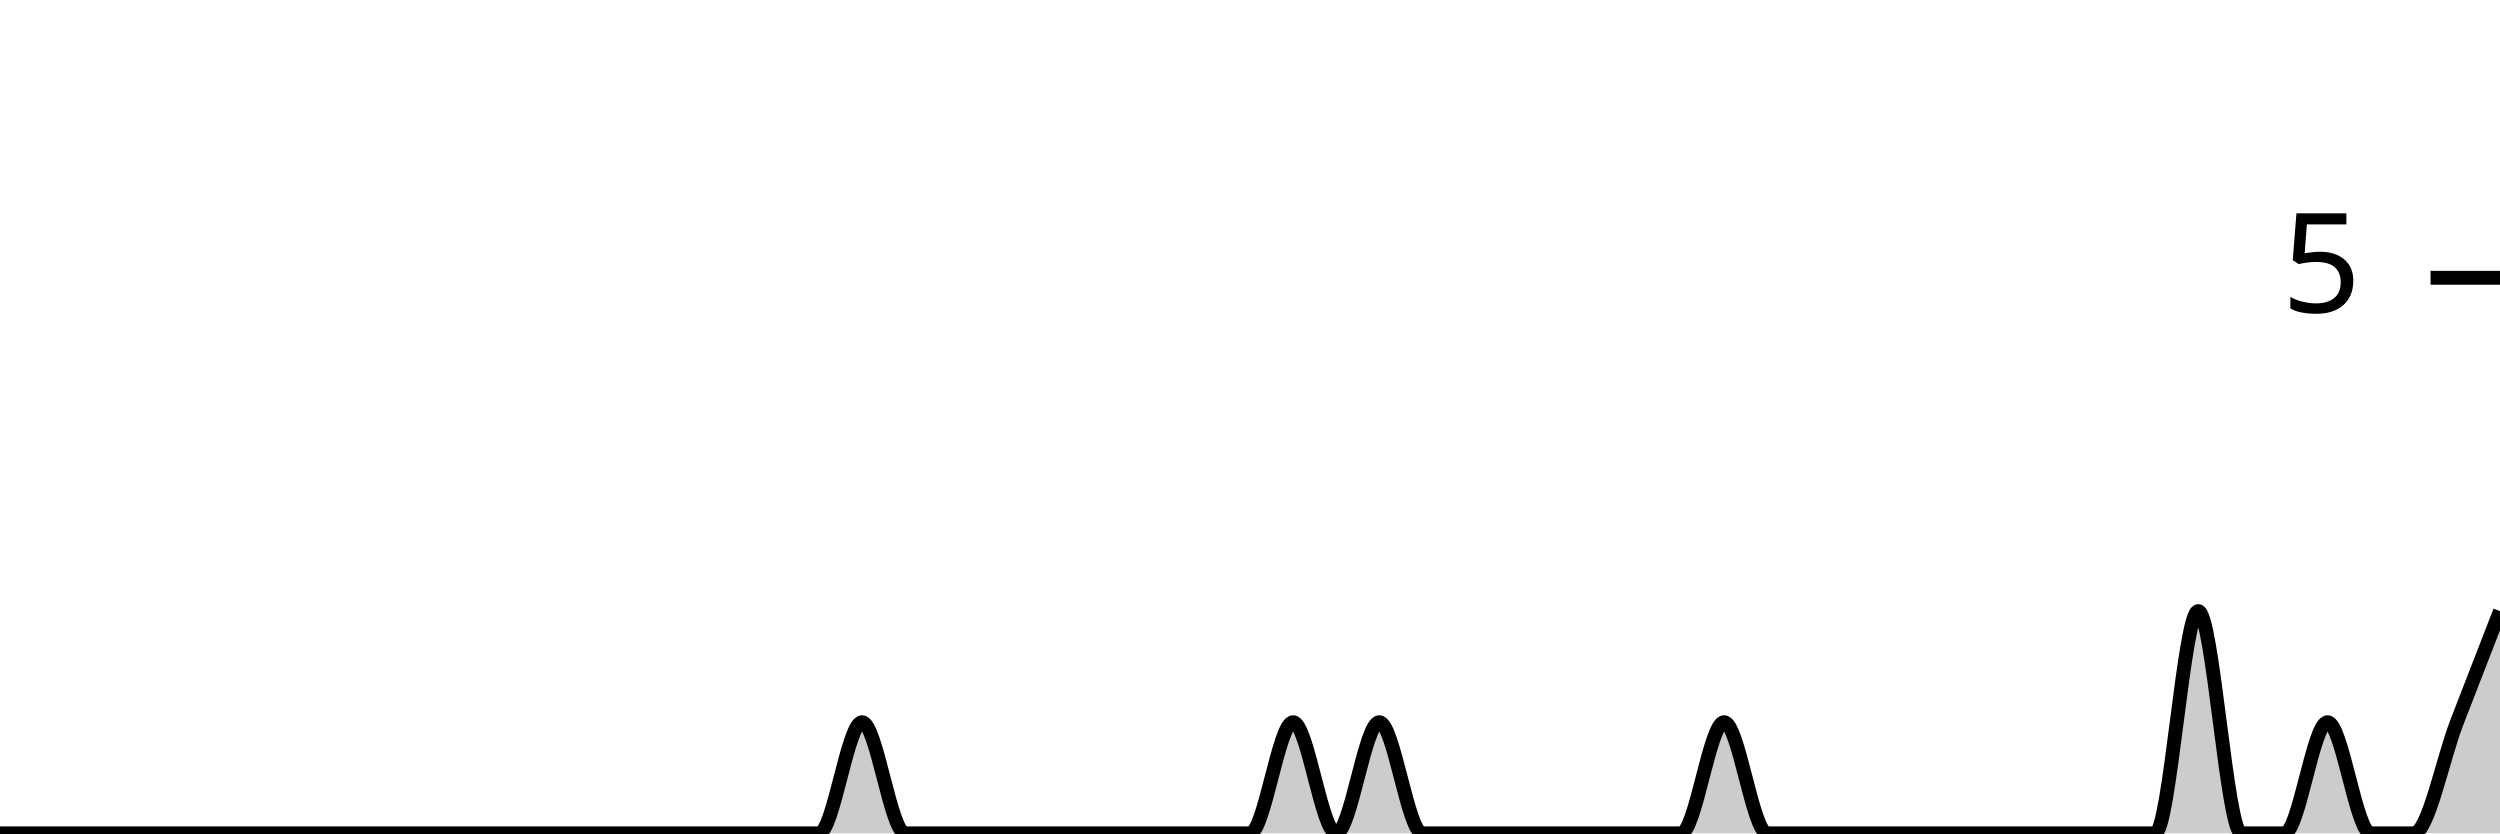
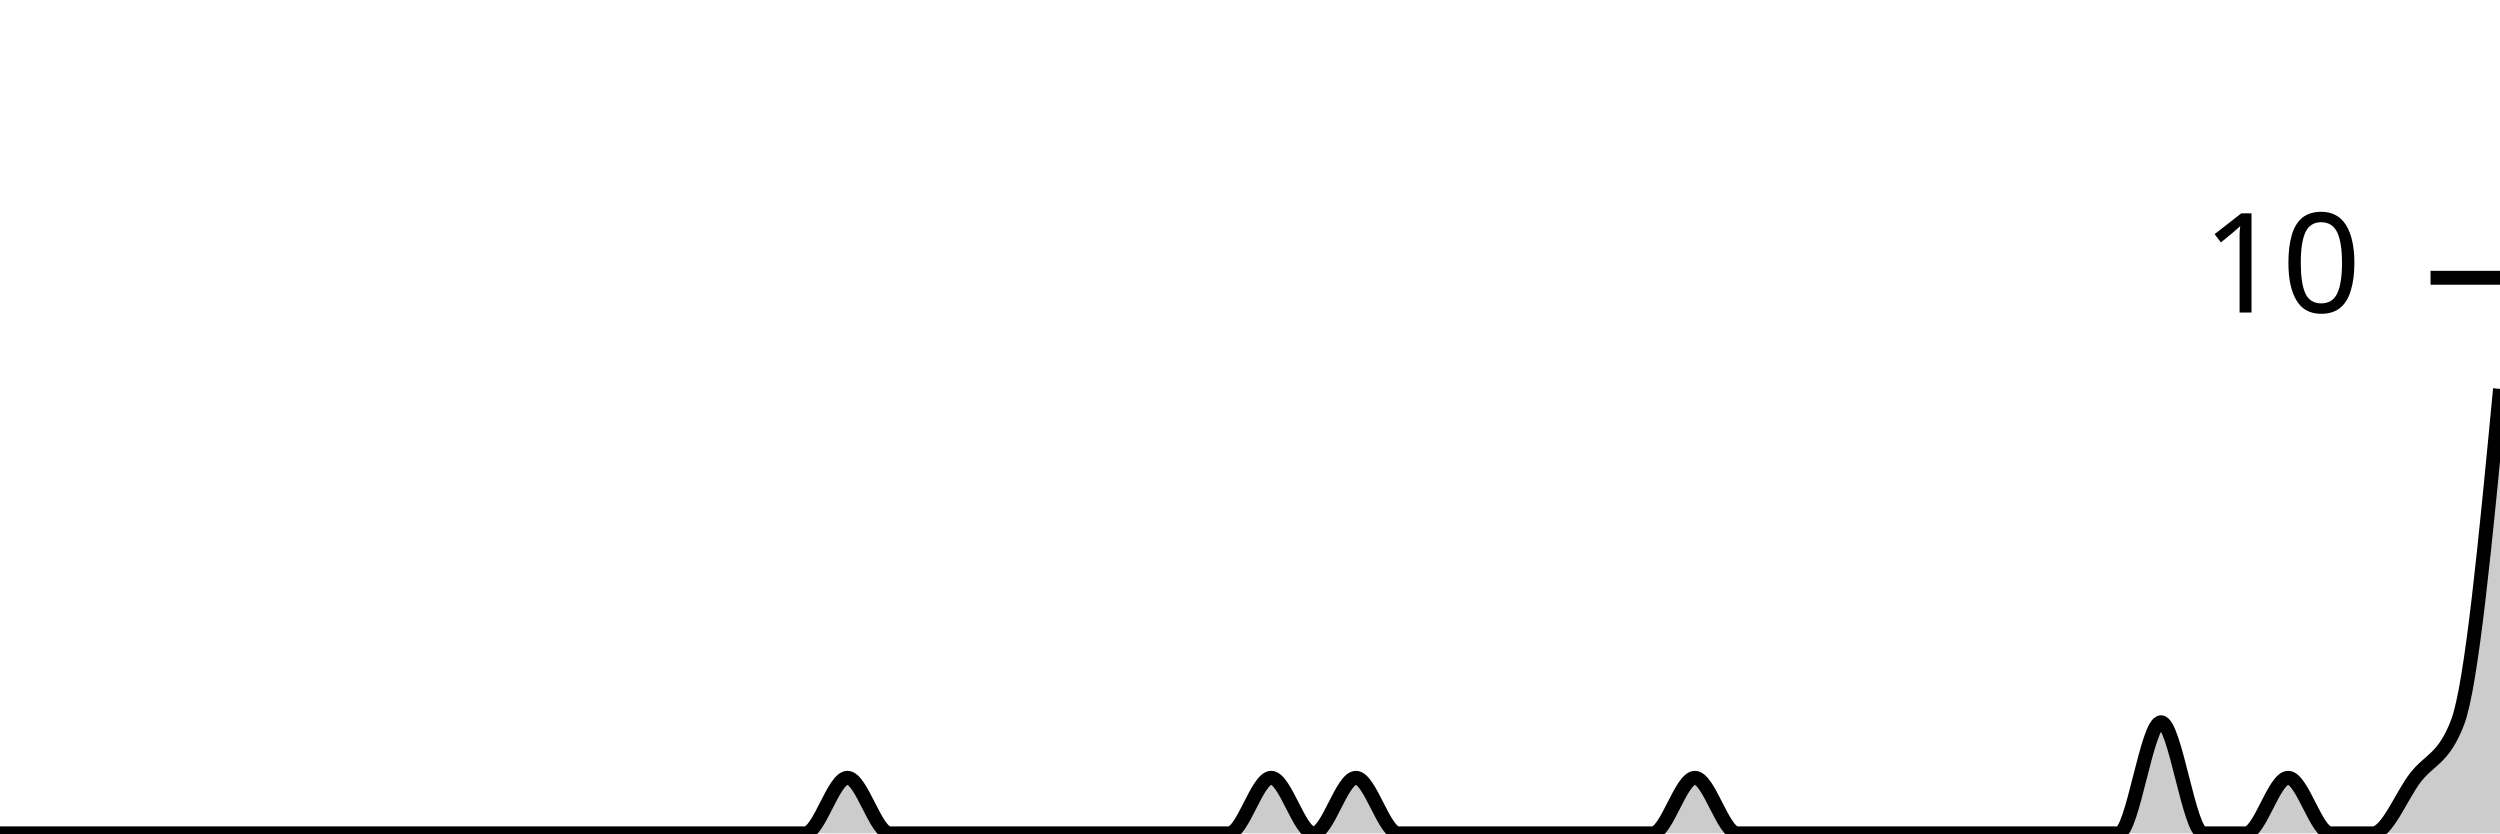
<svg xmlns="http://www.w3.org/2000/svg" viewBox="0 0 180 60">
  <g transform="translate(0,20)">
-     <path class="area" fill="rgba(0, 0, 0, 0.2)" d="M0,40C1.034,40,2.069,40,3.103,40C4.138,40,5.172,40,6.207,40C7.241,40,8.276,40,9.31,40C10.345,40,11.379,40,12.414,40C13.448,40,14.483,40,15.517,40C16.552,40,17.586,40,18.621,40C19.655,40,20.69,40,21.724,40C22.759,40,23.793,40,24.828,40C25.862,40,26.897,40,27.931,40C28.966,40,30,40,31.034,40C32.069,40,33.103,40,34.138,40C35.172,40,36.207,40,37.241,40C38.276,40,39.31,40,40.345,40C41.379,40,42.414,40,43.448,40C44.483,40,45.517,40,46.552,40C47.586,40,48.621,40,49.655,40C50.69,40,51.724,40,52.759,40C53.793,40,54.828,40,55.862,40C56.897,40,57.931,40,58.966,40C60,40,61.034,32,62.069,32C63.103,32,64.138,40,65.172,40C66.207,40,67.241,40,68.276,40C69.31,40,70.345,40,71.379,40C72.414,40,73.448,40,74.483,40C75.517,40,76.552,40,77.586,40C78.621,40,79.655,40,80.69,40C81.724,40,82.759,40,83.793,40C84.828,40,85.862,40,86.897,40C87.931,40,88.966,40,90,40C91.034,40,92.069,32,93.103,32C94.138,32,95.172,40,96.207,40C97.241,40,98.276,32,99.31,32C100.345,32,101.379,40,102.414,40C103.448,40,104.483,40,105.517,40C106.552,40,107.586,40,108.621,40C109.655,40,110.69,40,111.724,40C112.759,40,113.793,40,114.828,40C115.862,40,116.897,40,117.931,40C118.966,40,120,40,121.034,40C122.069,40,123.103,32,124.138,32C125.172,32,126.207,40,127.241,40C128.276,40,129.31,40,130.345,40C131.379,40,132.414,40,133.448,40C134.483,40,135.517,40,136.552,40C137.586,40,138.621,40,139.655,40C140.69,40,141.724,40,142.759,40C143.793,40,144.828,40,145.862,40C146.897,40,147.931,40,148.966,40C150,40,151.034,40,152.069,40C153.103,40,154.138,40,155.172,40C156.207,40,157.241,24,158.276,24C159.31,24,160.345,40,161.379,40C162.414,40,163.448,40,164.483,40C165.517,40,166.552,32,167.586,32C168.621,32,169.655,40,170.69,40C171.724,40,172.759,40,173.793,40C174.828,40,175.862,34.667,176.897,32C177.931,29.333,178.966,26.667,180,24L180,40C178.966,40,177.931,40,176.897,40C175.862,40,174.828,40,173.793,40C172.759,40,171.724,40,170.69,40C169.655,40,168.621,40,167.586,40C166.552,40,165.517,40,164.483,40C163.448,40,162.414,40,161.379,40C160.345,40,159.31,40,158.276,40C157.241,40,156.207,40,155.172,40C154.138,40,153.103,40,152.069,40C151.034,40,150,40,148.966,40C147.931,40,146.897,40,145.862,40C144.828,40,143.793,40,142.759,40C141.724,40,140.69,40,139.655,40C138.621,40,137.586,40,136.552,40C135.517,40,134.483,40,133.448,40C132.414,40,131.379,40,130.345,40C129.31,40,128.276,40,127.241,40C126.207,40,125.172,40,124.138,40C123.103,40,122.069,40,121.034,40C120,40,118.966,40,117.931,40C116.897,40,115.862,40,114.828,40C113.793,40,112.759,40,111.724,40C110.69,40,109.655,40,108.621,40C107.586,40,106.552,40,105.517,40C104.483,40,103.448,40,102.414,40C101.379,40,100.345,40,99.31,40C98.276,40,97.241,40,96.207,40C95.172,40,94.138,40,93.103,40C92.069,40,91.034,40,90,40C88.966,40,87.931,40,86.897,40C85.862,40,84.828,40,83.793,40C82.759,40,81.724,40,80.69,40C79.655,40,78.621,40,77.586,40C76.552,40,75.517,40,74.483,40C73.448,40,72.414,40,71.379,40C70.345,40,69.31,40,68.276,40C67.241,40,66.207,40,65.172,40C64.138,40,63.103,40,62.069,40C61.034,40,60,40,58.966,40C57.931,40,56.897,40,55.862,40C54.828,40,53.793,40,52.759,40C51.724,40,50.69,40,49.655,40C48.621,40,47.586,40,46.552,40C45.517,40,44.483,40,43.448,40C42.414,40,41.379,40,40.345,40C39.31,40,38.276,40,37.241,40C36.207,40,35.172,40,34.138,40C33.103,40,32.069,40,31.034,40C30,40,28.966,40,27.931,40C26.897,40,25.862,40,24.828,40C23.793,40,22.759,40,21.724,40C20.69,40,19.655,40,18.621,40C17.586,40,16.552,40,15.517,40C14.483,40,13.448,40,12.414,40C11.379,40,10.345,40,9.31,40C8.276,40,7.241,40,6.207,40C5.172,40,4.138,40,3.103,40C2.069,40,1.034,40,0,40Z" />
-     <path class="line" stroke="black" fill="none" d="M0,40C1.034,40,2.069,40,3.103,40C4.138,40,5.172,40,6.207,40C7.241,40,8.276,40,9.31,40C10.345,40,11.379,40,12.414,40C13.448,40,14.483,40,15.517,40C16.552,40,17.586,40,18.621,40C19.655,40,20.69,40,21.724,40C22.759,40,23.793,40,24.828,40C25.862,40,26.897,40,27.931,40C28.966,40,30,40,31.034,40C32.069,40,33.103,40,34.138,40C35.172,40,36.207,40,37.241,40C38.276,40,39.31,40,40.345,40C41.379,40,42.414,40,43.448,40C44.483,40,45.517,40,46.552,40C47.586,40,48.621,40,49.655,40C50.69,40,51.724,40,52.759,40C53.793,40,54.828,40,55.862,40C56.897,40,57.931,40,58.966,40C60,40,61.034,32,62.069,32C63.103,32,64.138,40,65.172,40C66.207,40,67.241,40,68.276,40C69.31,40,70.345,40,71.379,40C72.414,40,73.448,40,74.483,40C75.517,40,76.552,40,77.586,40C78.621,40,79.655,40,80.69,40C81.724,40,82.759,40,83.793,40C84.828,40,85.862,40,86.897,40C87.931,40,88.966,40,90,40C91.034,40,92.069,32,93.103,32C94.138,32,95.172,40,96.207,40C97.241,40,98.276,32,99.31,32C100.345,32,101.379,40,102.414,40C103.448,40,104.483,40,105.517,40C106.552,40,107.586,40,108.621,40C109.655,40,110.69,40,111.724,40C112.759,40,113.793,40,114.828,40C115.862,40,116.897,40,117.931,40C118.966,40,120,40,121.034,40C122.069,40,123.103,32,124.138,32C125.172,32,126.207,40,127.241,40C128.276,40,129.31,40,130.345,40C131.379,40,132.414,40,133.448,40C134.483,40,135.517,40,136.552,40C137.586,40,138.621,40,139.655,40C140.69,40,141.724,40,142.759,40C143.793,40,144.828,40,145.862,40C146.897,40,147.931,40,148.966,40C150,40,151.034,40,152.069,40C153.103,40,154.138,40,155.172,40C156.207,40,157.241,24,158.276,24C159.31,24,160.345,40,161.379,40C162.414,40,163.448,40,164.483,40C165.517,40,166.552,32,167.586,32C168.621,32,169.655,40,170.69,40C171.724,40,172.759,40,173.793,40C174.828,40,175.862,34.667,176.897,32C177.931,29.333,178.966,26.667,180,24" />
+     <path class="area" fill="rgba(0, 0, 0, 0.2)" d="M0,40C1.017,40,2.034,40,3.051,40C4.068,40,5.085,40,6.102,40C7.119,40,8.136,40,9.153,40C10.169,40,11.186,40,12.203,40C13.22,40,14.237,40,15.254,40C16.271,40,17.288,40,18.305,40C19.322,40,20.339,40,21.356,40C22.373,40,23.39,40,24.407,40C25.424,40,26.441,40,27.458,40C28.475,40,29.492,40,30.508,40C31.525,40,32.542,40,33.559,40C34.576,40,35.593,40,36.61,40C37.627,40,38.644,40,39.661,40C40.678,40,41.695,40,42.712,40C43.729,40,44.746,40,45.763,40C46.78,40,47.797,40,48.814,40C49.831,40,50.847,40,51.864,40C52.881,40,53.898,40,54.915,40C55.932,40,56.949,40,57.966,40C58.983,40,60,36,61.017,36C62.034,36,63.051,40,64.068,40C65.085,40,66.102,40,67.119,40C68.136,40,69.153,40,70.169,40C71.186,40,72.203,40,73.22,40C74.237,40,75.254,40,76.271,40C77.288,40,78.305,40,79.322,40C80.339,40,81.356,40,82.373,40C83.39,40,84.407,40,85.424,40C86.441,40,87.458,40,88.475,40C89.492,40,90.508,36,91.525,36C92.542,36,93.559,40,94.576,40C95.593,40,96.61,36,97.627,36C98.644,36,99.661,40,100.678,40C101.695,40,102.712,40,103.729,40C104.746,40,105.763,40,106.78,40C107.797,40,108.814,40,109.831,40C110.847,40,111.864,40,112.881,40C113.898,40,114.915,40,115.932,40C116.949,40,117.966,40,118.983,40C120,40,121.017,36,122.034,36C123.051,36,124.068,40,125.085,40C126.102,40,127.119,40,128.136,40C129.153,40,130.169,40,131.186,40C132.203,40,133.22,40,134.237,40C135.254,40,136.271,40,137.288,40C138.305,40,139.322,40,140.339,40C141.356,40,142.373,40,143.39,40C144.407,40,145.424,40,146.441,40C147.458,40,148.475,40,149.492,40C150.508,40,151.525,40,152.542,40C153.559,40,154.576,32,155.593,32C156.61,32,157.627,40,158.644,40C159.661,40,160.678,40,161.695,40C162.712,40,163.729,36,164.746,36C165.763,36,166.78,40,167.797,40C168.814,40,169.831,40,170.847,40C171.864,40,172.881,37.333,173.898,36C174.915,34.667,175.932,34.667,176.949,32C177.966,29.333,178.983,18.667,180,8L180,40C178.983,40,177.966,40,176.949,40C175.932,40,174.915,40,173.898,40C172.881,40,171.864,40,170.847,40C169.831,40,168.814,40,167.797,40C166.78,40,165.763,40,164.746,40C163.729,40,162.712,40,161.695,40C160.678,40,159.661,40,158.644,40C157.627,40,156.61,40,155.593,40C154.576,40,153.559,40,152.542,40C151.525,40,150.508,40,149.492,40C148.475,40,147.458,40,146.441,40C145.424,40,144.407,40,143.39,40C142.373,40,141.356,40,140.339,40C139.322,40,138.305,40,137.288,40C136.271,40,135.254,40,134.237,40C133.22,40,132.203,40,131.186,40C130.169,40,129.153,40,128.136,40C127.119,40,126.102,40,125.085,40C124.068,40,123.051,40,122.034,40C121.017,40,120,40,118.983,40C117.966,40,116.949,40,115.932,40C114.915,40,113.898,40,112.881,40C111.864,40,110.847,40,109.831,40C108.814,40,107.797,40,106.78,40C105.763,40,104.746,40,103.729,40C102.712,40,101.695,40,100.678,40C99.661,40,98.644,40,97.627,40C96.61,40,95.593,40,94.576,40C93.559,40,92.542,40,91.525,40C90.508,40,89.492,40,88.475,40C87.458,40,86.441,40,85.424,40C84.407,40,83.39,40,82.373,40C81.356,40,80.339,40,79.322,40C78.305,40,77.288,40,76.271,40C75.254,40,74.237,40,73.22,40C72.203,40,71.186,40,70.169,40C69.153,40,68.136,40,67.119,40C66.102,40,65.085,40,64.068,40C63.051,40,62.034,40,61.017,40C60,40,58.983,40,57.966,40C56.949,40,55.932,40,54.915,40C53.898,40,52.881,40,51.864,40C50.847,40,49.831,40,48.814,40C47.797,40,46.78,40,45.763,40C44.746,40,43.729,40,42.712,40C41.695,40,40.678,40,39.661,40C38.644,40,37.627,40,36.61,40C35.593,40,34.576,40,33.559,40C32.542,40,31.525,40,30.508,40C29.492,40,28.475,40,27.458,40C26.441,40,25.424,40,24.407,40C23.39,40,22.373,40,21.356,40C20.339,40,19.322,40,18.305,40C17.288,40,16.271,40,15.254,40C14.237,40,13.22,40,12.203,40C11.186,40,10.169,40,9.153,40C8.136,40,7.119,40,6.102,40C5.085,40,4.068,40,3.051,40C2.034,40,1.017,40,0,40Z" />
+     <path class="line" stroke="black" fill="none" d="M0,40C1.017,40,2.034,40,3.051,40C4.068,40,5.085,40,6.102,40C7.119,40,8.136,40,9.153,40C10.169,40,11.186,40,12.203,40C13.22,40,14.237,40,15.254,40C16.271,40,17.288,40,18.305,40C19.322,40,20.339,40,21.356,40C22.373,40,23.39,40,24.407,40C25.424,40,26.441,40,27.458,40C28.475,40,29.492,40,30.508,40C31.525,40,32.542,40,33.559,40C34.576,40,35.593,40,36.61,40C37.627,40,38.644,40,39.661,40C40.678,40,41.695,40,42.712,40C43.729,40,44.746,40,45.763,40C46.78,40,47.797,40,48.814,40C49.831,40,50.847,40,51.864,40C52.881,40,53.898,40,54.915,40C55.932,40,56.949,40,57.966,40C58.983,40,60,36,61.017,36C62.034,36,63.051,40,64.068,40C65.085,40,66.102,40,67.119,40C68.136,40,69.153,40,70.169,40C71.186,40,72.203,40,73.22,40C74.237,40,75.254,40,76.271,40C77.288,40,78.305,40,79.322,40C80.339,40,81.356,40,82.373,40C83.39,40,84.407,40,85.424,40C86.441,40,87.458,40,88.475,40C89.492,40,90.508,36,91.525,36C92.542,36,93.559,40,94.576,40C95.593,40,96.61,36,97.627,36C98.644,36,99.661,40,100.678,40C101.695,40,102.712,40,103.729,40C104.746,40,105.763,40,106.78,40C107.797,40,108.814,40,109.831,40C110.847,40,111.864,40,112.881,40C113.898,40,114.915,40,115.932,40C116.949,40,117.966,40,118.983,40C120,40,121.017,36,122.034,36C123.051,36,124.068,40,125.085,40C126.102,40,127.119,40,128.136,40C129.153,40,130.169,40,131.186,40C132.203,40,133.22,40,134.237,40C135.254,40,136.271,40,137.288,40C138.305,40,139.322,40,140.339,40C141.356,40,142.373,40,143.39,40C144.407,40,145.424,40,146.441,40C147.458,40,148.475,40,149.492,40C150.508,40,151.525,40,152.542,40C153.559,40,154.576,32,155.593,32C156.61,32,157.627,40,158.644,40C159.661,40,160.678,40,161.695,40C162.712,40,163.729,36,164.746,36C165.763,36,166.78,40,167.797,40C168.814,40,169.831,40,170.847,40C171.864,40,172.881,37.333,173.898,36C174.915,34.667,175.932,34.667,176.949,32C177.966,29.333,178.983,18.667,180,8" />
    <path class="axis-ceiling" stroke-width="1" stroke="black" fill="none" d="M175,0L180,0" />
-     <text class="axis-ceiling-label" font-family="sans-serif" text-anchor="end" font-size="10px" x="170" y="2.5">5</text>
+     <text class="axis-ceiling-label" font-family="sans-serif" text-anchor="end" font-size="10px" x="170" y="2.5">10</text>
  </g>
</svg>
